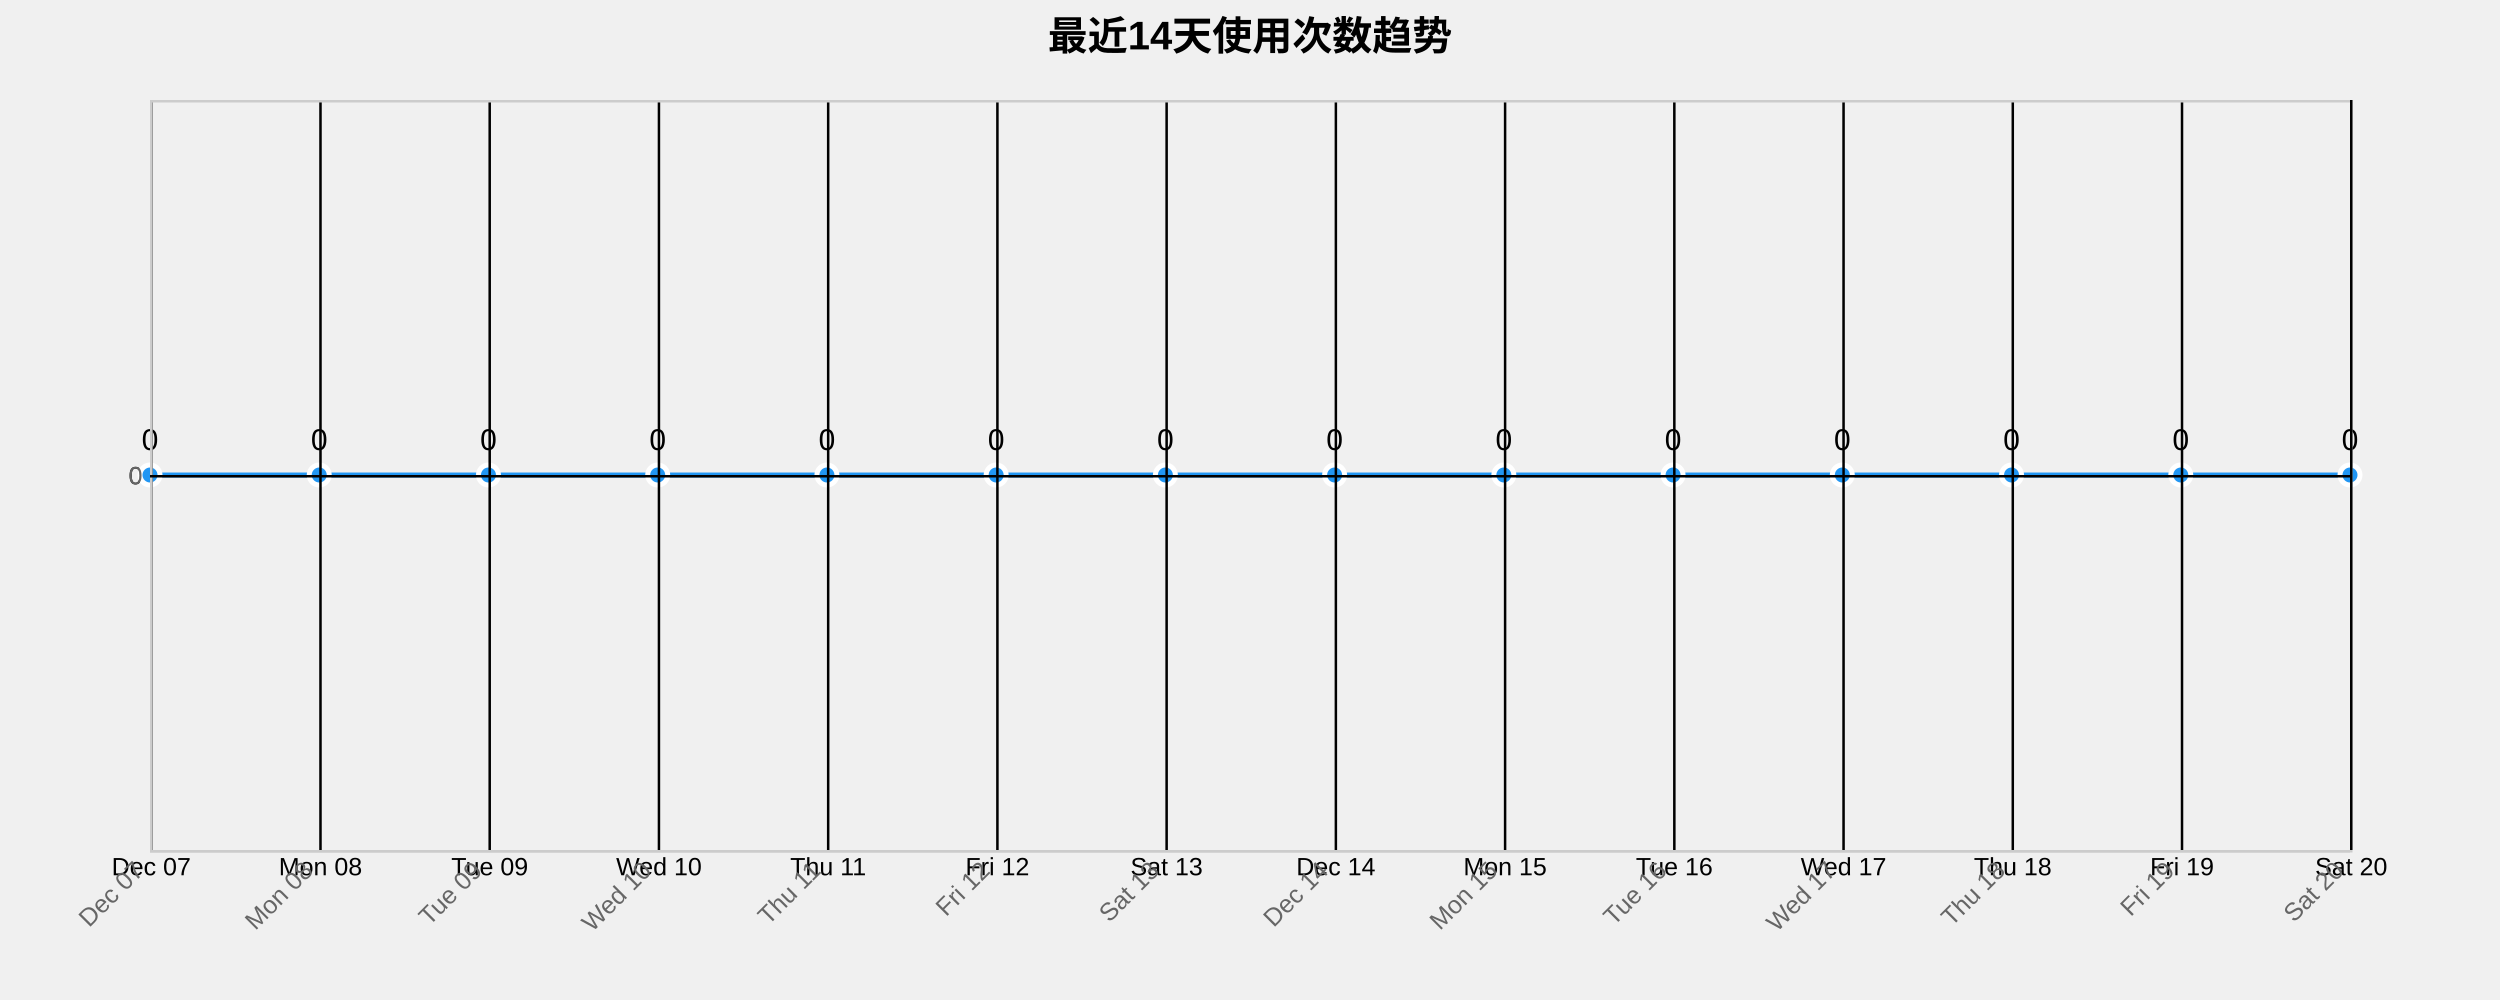
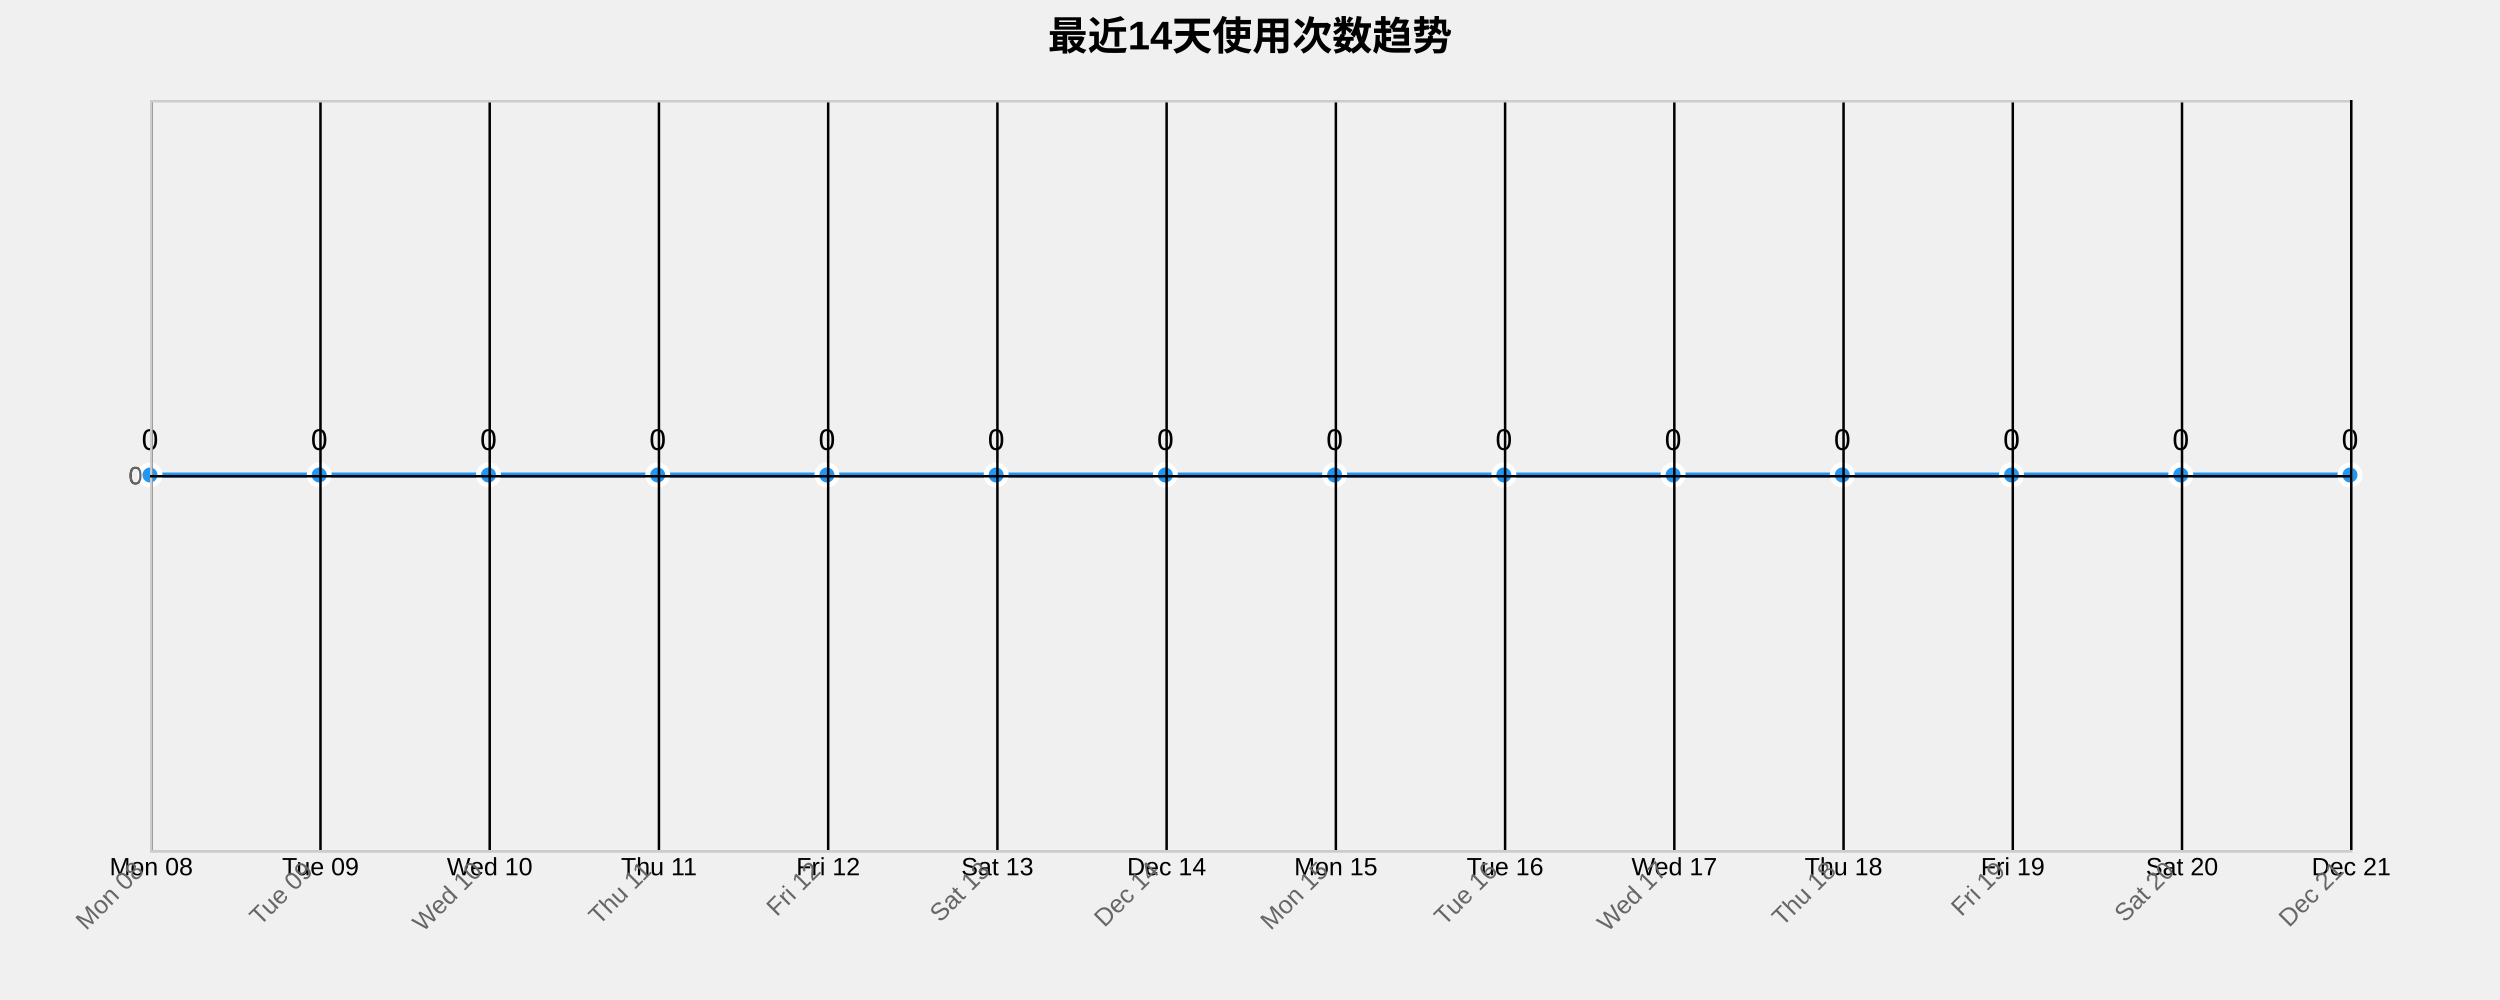
<svg xmlns="http://www.w3.org/2000/svg" width="1000" height="400">
  <g transform="translate(60,40)">
    <text x="440" y="-20" text-anchor="middle" style="font-size: 16px; font-weight: bold;">最近14天使用次数趋势</text>
    <g class="grid" transform="translate(0,300)" fill="none" font-size="10" font-family="sans-serif" text-anchor="middle">
      <path class="domain" stroke="currentColor" d="M0.5,-300V0.5H880.5V-300" />
      <g class="tick" opacity="1" transform="translate(0.5,0)">
        <line stroke="currentColor" y2="-300" />
-         <text fill="currentColor" y="3" dy="0.71em">Dec 07</text>
+         <text fill="currentColor" y="3" dy="0.71em">Mon 08</text>
      </g>
      <g class="tick" opacity="1" transform="translate(68.19231,0)">
        <line stroke="currentColor" y2="-300" />
-         <text fill="currentColor" y="3" dy="0.71em">Mon 08</text>
+         <text fill="currentColor" y="3" dy="0.71em">Tue 09</text>
      </g>
      <g class="tick" opacity="1" transform="translate(135.8846,0)">
        <line stroke="currentColor" y2="-300" />
-         <text fill="currentColor" y="3" dy="0.71em">Tue 09</text>
+         <text fill="currentColor" y="3" dy="0.71em">Wed 10</text>
      </g>
      <g class="tick" opacity="1" transform="translate(203.5769,0)">
        <line stroke="currentColor" y2="-300" />
-         <text fill="currentColor" y="3" dy="0.71em">Wed 10</text>
+         <text fill="currentColor" y="3" dy="0.71em">Thu 11</text>
      </g>
      <g class="tick" opacity="1" transform="translate(271.2692,0)">
        <line stroke="currentColor" y2="-300" />
-         <text fill="currentColor" y="3" dy="0.71em">Thu 11</text>
+         <text fill="currentColor" y="3" dy="0.71em">Fri 12</text>
      </g>
      <g class="tick" opacity="1" transform="translate(338.9615,0)">
        <line stroke="currentColor" y2="-300" />
-         <text fill="currentColor" y="3" dy="0.71em">Fri 12</text>
+         <text fill="currentColor" y="3" dy="0.71em">Sat 13</text>
      </g>
      <g class="tick" opacity="1" transform="translate(406.6538,0)">
        <line stroke="currentColor" y2="-300" />
-         <text fill="currentColor" y="3" dy="0.71em">Sat 13</text>
+         <text fill="currentColor" y="3" dy="0.71em">Dec 14</text>
      </g>
      <g class="tick" opacity="1" transform="translate(474.3462,0)">
        <line stroke="currentColor" y2="-300" />
-         <text fill="currentColor" y="3" dy="0.71em">Dec 14</text>
+         <text fill="currentColor" y="3" dy="0.71em">Mon 15</text>
      </g>
      <g class="tick" opacity="1" transform="translate(542.0385,0)">
        <line stroke="currentColor" y2="-300" />
-         <text fill="currentColor" y="3" dy="0.71em">Mon 15</text>
+         <text fill="currentColor" y="3" dy="0.71em">Tue 16</text>
      </g>
      <g class="tick" opacity="1" transform="translate(609.7308,0)">
        <line stroke="currentColor" y2="-300" />
-         <text fill="currentColor" y="3" dy="0.71em">Tue 16</text>
+         <text fill="currentColor" y="3" dy="0.71em">Wed 17</text>
      </g>
      <g class="tick" opacity="1" transform="translate(677.4231,0)">
        <line stroke="currentColor" y2="-300" />
-         <text fill="currentColor" y="3" dy="0.71em">Wed 17</text>
+         <text fill="currentColor" y="3" dy="0.71em">Thu 18</text>
      </g>
      <g class="tick" opacity="1" transform="translate(745.1154,0)">
        <line stroke="currentColor" y2="-300" />
-         <text fill="currentColor" y="3" dy="0.71em">Thu 18</text>
+         <text fill="currentColor" y="3" dy="0.71em">Fri 19</text>
      </g>
      <g class="tick" opacity="1" transform="translate(812.8077,0)">
        <line stroke="currentColor" y2="-300" />
-         <text fill="currentColor" y="3" dy="0.71em">Fri 19</text>
+         <text fill="currentColor" y="3" dy="0.71em">Sat 20</text>
      </g>
      <g class="tick" opacity="1" transform="translate(880.5,0)">
        <line stroke="currentColor" y2="-300" />
-         <text fill="currentColor" y="3" dy="0.71em">Sat 20</text>
+         <text fill="currentColor" y="3" dy="0.71em">Dec 21</text>
      </g>
    </g>
    <g class="grid" fill="none" font-size="10" font-family="sans-serif" text-anchor="end">
      <path class="domain" stroke="currentColor" d="M880,300.5H0.5V0.5H880" />
      <g class="tick" opacity="1" transform="translate(0,150.5)">
        <line stroke="currentColor" x2="880" />
        <text fill="currentColor" x="-3" dy="0.32em">0</text>
      </g>
    </g>
    <path class="area" d="M0,150C22.564,150,45.128,150,67.692,150C90.256,150,112.821,150,135.385,150C157.949,150,180.513,150,203.077,150C225.641,150,248.205,150,270.769,150C293.333,150,315.897,150,338.462,150C361.026,150,383.59,150,406.154,150C428.718,150,451.282,150,473.846,150C496.41,150,518.974,150,541.538,150C564.103,150,586.667,150,609.231,150C631.795,150,654.359,150,676.923,150C699.487,150,722.051,150,744.615,150C767.179,150,789.744,150,812.308,150C834.872,150,857.436,150,880,150L880,300C857.436,300,834.872,300,812.308,300C789.744,300,767.179,300,744.615,300C722.051,300,699.487,300,676.923,300C654.359,300,631.795,300,609.231,300C586.667,300,564.103,300,541.538,300C518.974,300,496.41,300,473.846,300C451.282,300,428.718,300,406.154,300C383.59,300,361.026,300,338.462,300C315.897,300,293.333,300,270.769,300C248.205,300,225.641,300,203.077,300C180.513,300,157.949,300,135.385,300C112.821,300,90.256,300,67.692,300C45.128,300,22.564,300,0,300Z" style="fill: url(#area-gradient); opacity: 0.3;" />
    <path class="line" d="M0,150C22.564,150,45.128,150,67.692,150C90.256,150,112.821,150,135.385,150C157.949,150,180.513,150,203.077,150C225.641,150,248.205,150,270.769,150C293.333,150,315.897,150,338.462,150C361.026,150,383.59,150,406.154,150C428.718,150,451.282,150,473.846,150C496.41,150,518.974,150,541.538,150C564.103,150,586.667,150,609.231,150C631.795,150,654.359,150,676.923,150C699.487,150,722.051,150,744.615,150C767.179,150,789.744,150,812.308,150C834.872,150,857.436,150,880,150" style="fill: none; stroke: #2196F3; stroke-width: 2px;" />
    <circle class="dot" cx="0" cy="150" r="4" style="fill: #2196F3; stroke: #fff; stroke-width: 2px;" />
    <circle class="dot" cx="67.692" cy="150" r="4" style="fill: #2196F3; stroke: #fff; stroke-width: 2px;" />
    <circle class="dot" cx="135.385" cy="150" r="4" style="fill: #2196F3; stroke: #fff; stroke-width: 2px;" />
    <circle class="dot" cx="203.077" cy="150" r="4" style="fill: #2196F3; stroke: #fff; stroke-width: 2px;" />
    <circle class="dot" cx="270.769" cy="150" r="4" style="fill: #2196F3; stroke: #fff; stroke-width: 2px;" />
    <circle class="dot" cx="338.462" cy="150" r="4" style="fill: #2196F3; stroke: #fff; stroke-width: 2px;" />
    <circle class="dot" cx="406.154" cy="150" r="4" style="fill: #2196F3; stroke: #fff; stroke-width: 2px;" />
    <circle class="dot" cx="473.846" cy="150" r="4" style="fill: #2196F3; stroke: #fff; stroke-width: 2px;" />
    <circle class="dot" cx="541.538" cy="150" r="4" style="fill: #2196F3; stroke: #fff; stroke-width: 2px;" />
    <circle class="dot" cx="609.231" cy="150" r="4" style="fill: #2196F3; stroke: #fff; stroke-width: 2px;" />
    <circle class="dot" cx="676.923" cy="150" r="4" style="fill: #2196F3; stroke: #fff; stroke-width: 2px;" />
    <circle class="dot" cx="744.615" cy="150" r="4" style="fill: #2196F3; stroke: #fff; stroke-width: 2px;" />
    <circle class="dot" cx="812.308" cy="150" r="4" style="fill: #2196F3; stroke: #fff; stroke-width: 2px;" />
    <circle class="dot" cx="880" cy="150" r="4" style="fill: #2196F3; stroke: #fff; stroke-width: 2px;" />
    <text class="label" x="0" y="140" text-anchor="middle" style="font-size: 12px;">0</text>
    <text class="label" x="67.692" y="140" text-anchor="middle" style="font-size: 12px;">0</text>
    <text class="label" x="135.385" y="140" text-anchor="middle" style="font-size: 12px;">0</text>
    <text class="label" x="203.077" y="140" text-anchor="middle" style="font-size: 12px;">0</text>
    <text class="label" x="270.769" y="140" text-anchor="middle" style="font-size: 12px;">0</text>
    <text class="label" x="338.462" y="140" text-anchor="middle" style="font-size: 12px;">0</text>
    <text class="label" x="406.154" y="140" text-anchor="middle" style="font-size: 12px;">0</text>
    <text class="label" x="473.846" y="140" text-anchor="middle" style="font-size: 12px;">0</text>
    <text class="label" x="541.538" y="140" text-anchor="middle" style="font-size: 12px;">0</text>
    <text class="label" x="609.231" y="140" text-anchor="middle" style="font-size: 12px;">0</text>
    <text class="label" x="676.923" y="140" text-anchor="middle" style="font-size: 12px;">0</text>
    <text class="label" x="744.615" y="140" text-anchor="middle" style="font-size: 12px;">0</text>
    <text class="label" x="812.308" y="140" text-anchor="middle" style="font-size: 12px;">0</text>
    <text class="label" x="880" y="140" text-anchor="middle" style="font-size: 12px;">0</text>
    <g class="x-axis" transform="translate(0,300)" fill="none" font-size="10" font-family="sans-serif" text-anchor="middle">
      <path class="domain" stroke="currentColor" d="M0.5,-300V0.5H880.5V-300" />
      <g class="tick" opacity="1" transform="translate(0.5,0)">
        <line stroke="currentColor" y2="-300" />
-         <text fill="currentColor" y="3" dy=".15em" style="text-anchor: end;" dx="-.8em" transform="rotate(-45)">Dec 07</text>
+         <text fill="currentColor" y="3" dy=".15em" style="text-anchor: end;" dx="-.8em" transform="rotate(-45)">Mon 08</text>
      </g>
      <g class="tick" opacity="1" transform="translate(68.19231,0)">
        <line stroke="currentColor" y2="-300" />
-         <text fill="currentColor" y="3" dy=".15em" style="text-anchor: end;" dx="-.8em" transform="rotate(-45)">Mon 08</text>
+         <text fill="currentColor" y="3" dy=".15em" style="text-anchor: end;" dx="-.8em" transform="rotate(-45)">Tue 09</text>
      </g>
      <g class="tick" opacity="1" transform="translate(135.8846,0)">
        <line stroke="currentColor" y2="-300" />
-         <text fill="currentColor" y="3" dy=".15em" style="text-anchor: end;" dx="-.8em" transform="rotate(-45)">Tue 09</text>
+         <text fill="currentColor" y="3" dy=".15em" style="text-anchor: end;" dx="-.8em" transform="rotate(-45)">Wed 10</text>
      </g>
      <g class="tick" opacity="1" transform="translate(203.5769,0)">
        <line stroke="currentColor" y2="-300" />
-         <text fill="currentColor" y="3" dy=".15em" style="text-anchor: end;" dx="-.8em" transform="rotate(-45)">Wed 10</text>
+         <text fill="currentColor" y="3" dy=".15em" style="text-anchor: end;" dx="-.8em" transform="rotate(-45)">Thu 11</text>
      </g>
      <g class="tick" opacity="1" transform="translate(271.2692,0)">
        <line stroke="currentColor" y2="-300" />
-         <text fill="currentColor" y="3" dy=".15em" style="text-anchor: end;" dx="-.8em" transform="rotate(-45)">Thu 11</text>
+         <text fill="currentColor" y="3" dy=".15em" style="text-anchor: end;" dx="-.8em" transform="rotate(-45)">Fri 12</text>
      </g>
      <g class="tick" opacity="1" transform="translate(338.9615,0)">
        <line stroke="currentColor" y2="-300" />
-         <text fill="currentColor" y="3" dy=".15em" style="text-anchor: end;" dx="-.8em" transform="rotate(-45)">Fri 12</text>
+         <text fill="currentColor" y="3" dy=".15em" style="text-anchor: end;" dx="-.8em" transform="rotate(-45)">Sat 13</text>
      </g>
      <g class="tick" opacity="1" transform="translate(406.6538,0)">
        <line stroke="currentColor" y2="-300" />
-         <text fill="currentColor" y="3" dy=".15em" style="text-anchor: end;" dx="-.8em" transform="rotate(-45)">Sat 13</text>
+         <text fill="currentColor" y="3" dy=".15em" style="text-anchor: end;" dx="-.8em" transform="rotate(-45)">Dec 14</text>
      </g>
      <g class="tick" opacity="1" transform="translate(474.3462,0)">
        <line stroke="currentColor" y2="-300" />
-         <text fill="currentColor" y="3" dy=".15em" style="text-anchor: end;" dx="-.8em" transform="rotate(-45)">Dec 14</text>
+         <text fill="currentColor" y="3" dy=".15em" style="text-anchor: end;" dx="-.8em" transform="rotate(-45)">Mon 15</text>
      </g>
      <g class="tick" opacity="1" transform="translate(542.0385,0)">
        <line stroke="currentColor" y2="-300" />
-         <text fill="currentColor" y="3" dy=".15em" style="text-anchor: end;" dx="-.8em" transform="rotate(-45)">Mon 15</text>
+         <text fill="currentColor" y="3" dy=".15em" style="text-anchor: end;" dx="-.8em" transform="rotate(-45)">Tue 16</text>
      </g>
      <g class="tick" opacity="1" transform="translate(609.7308,0)">
        <line stroke="currentColor" y2="-300" />
-         <text fill="currentColor" y="3" dy=".15em" style="text-anchor: end;" dx="-.8em" transform="rotate(-45)">Tue 16</text>
+         <text fill="currentColor" y="3" dy=".15em" style="text-anchor: end;" dx="-.8em" transform="rotate(-45)">Wed 17</text>
      </g>
      <g class="tick" opacity="1" transform="translate(677.4231,0)">
        <line stroke="currentColor" y2="-300" />
-         <text fill="currentColor" y="3" dy=".15em" style="text-anchor: end;" dx="-.8em" transform="rotate(-45)">Wed 17</text>
+         <text fill="currentColor" y="3" dy=".15em" style="text-anchor: end;" dx="-.8em" transform="rotate(-45)">Thu 18</text>
      </g>
      <g class="tick" opacity="1" transform="translate(745.1154,0)">
        <line stroke="currentColor" y2="-300" />
-         <text fill="currentColor" y="3" dy=".15em" style="text-anchor: end;" dx="-.8em" transform="rotate(-45)">Thu 18</text>
+         <text fill="currentColor" y="3" dy=".15em" style="text-anchor: end;" dx="-.8em" transform="rotate(-45)">Fri 19</text>
      </g>
      <g class="tick" opacity="1" transform="translate(812.8077,0)">
        <line stroke="currentColor" y2="-300" />
-         <text fill="currentColor" y="3" dy=".15em" style="text-anchor: end;" dx="-.8em" transform="rotate(-45)">Fri 19</text>
+         <text fill="currentColor" y="3" dy=".15em" style="text-anchor: end;" dx="-.8em" transform="rotate(-45)">Sat 20</text>
      </g>
      <g class="tick" opacity="1" transform="translate(880.5,0)">
        <line stroke="currentColor" y2="-300" />
-         <text fill="currentColor" y="3" dy=".15em" style="text-anchor: end;" dx="-.8em" transform="rotate(-45)">Sat 20</text>
+         <text fill="currentColor" y="3" dy=".15em" style="text-anchor: end;" dx="-.8em" transform="rotate(-45)">Dec 21</text>
      </g>
    </g>
    <g class="y-axis" fill="none" font-size="10" font-family="sans-serif" text-anchor="end">
      <path class="domain" stroke="currentColor" d="M880,300.5H0.5V0.5H880" />
      <g class="tick" opacity="1" transform="translate(0,150.5)">
        <line stroke="currentColor" x2="880" />
        <text fill="currentColor" x="-3" dy="0.32em">0</text>
      </g>
    </g>
    <style>
    .grid line {
      stroke: #e0e0e0;
      stroke-opacity: 0.7;
      shape-rendering: crispEdges;
    }
    .grid path {
      stroke-width: 0;
    }
    .dot:hover {
      r: 6;
    }
    text {
      font-family: Arial, sans-serif;
    }
    .x-axis path, .y-axis path {
      stroke: #ccc;
    }
    .x-axis text, .y-axis text {
      fill: #666;
    }
  </style>
  </g>
</svg>
